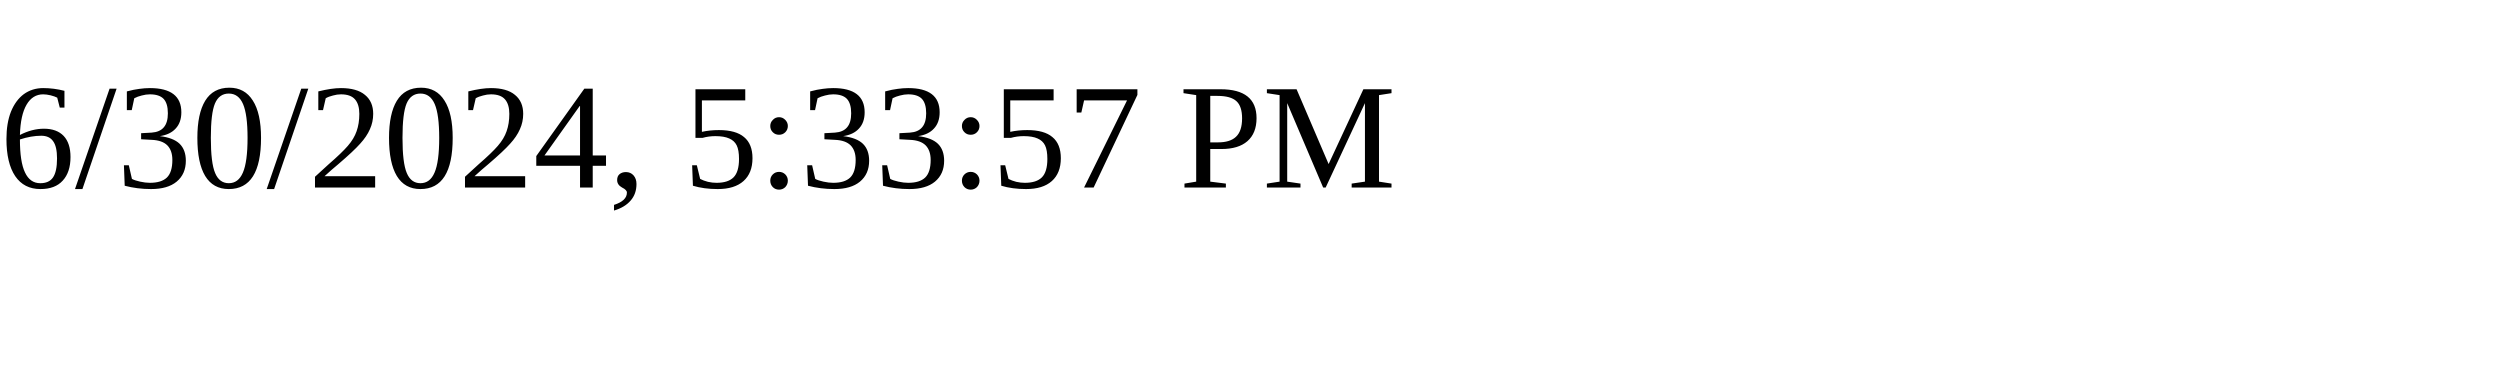
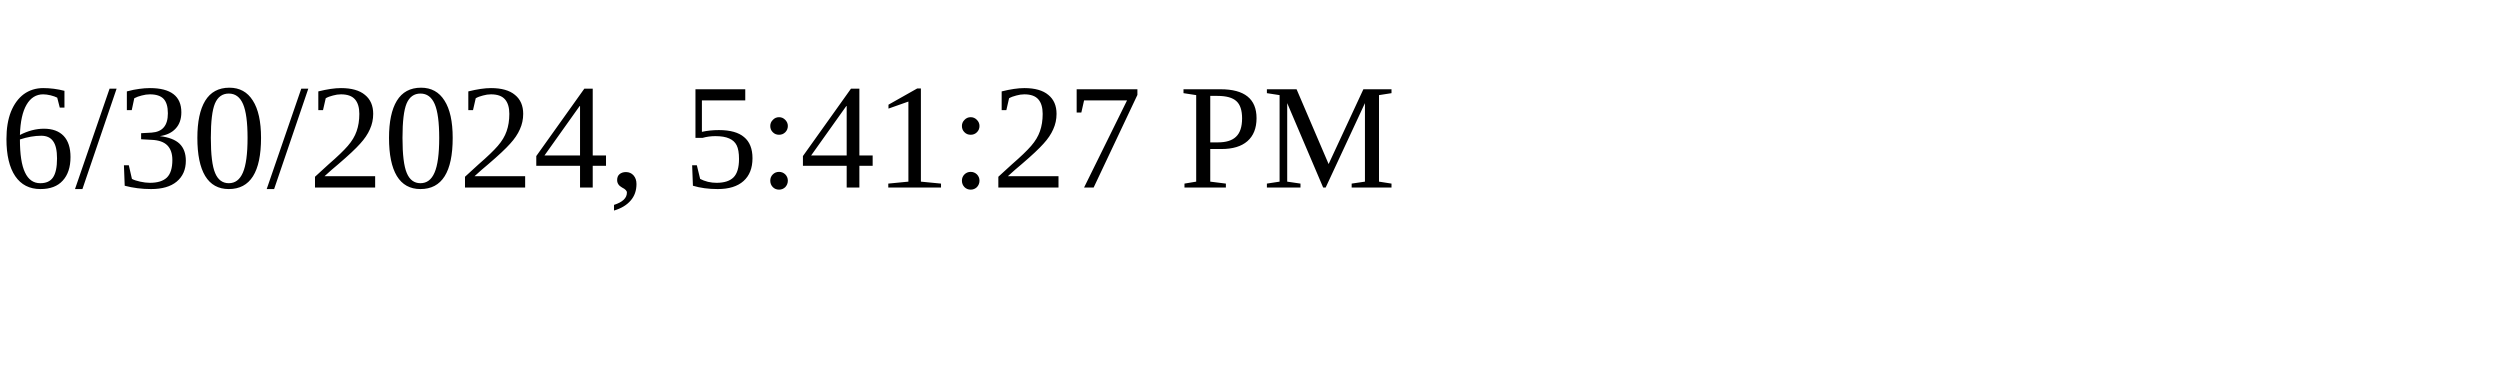
<svg xmlns="http://www.w3.org/2000/svg" height="30" width="200">
-   <text x="0" y="15">6/30/2024, 5:33:57 PM</text>
+   <text x="0" y="15">6/30/2024, 5:41:27 PM</text>
</svg>
